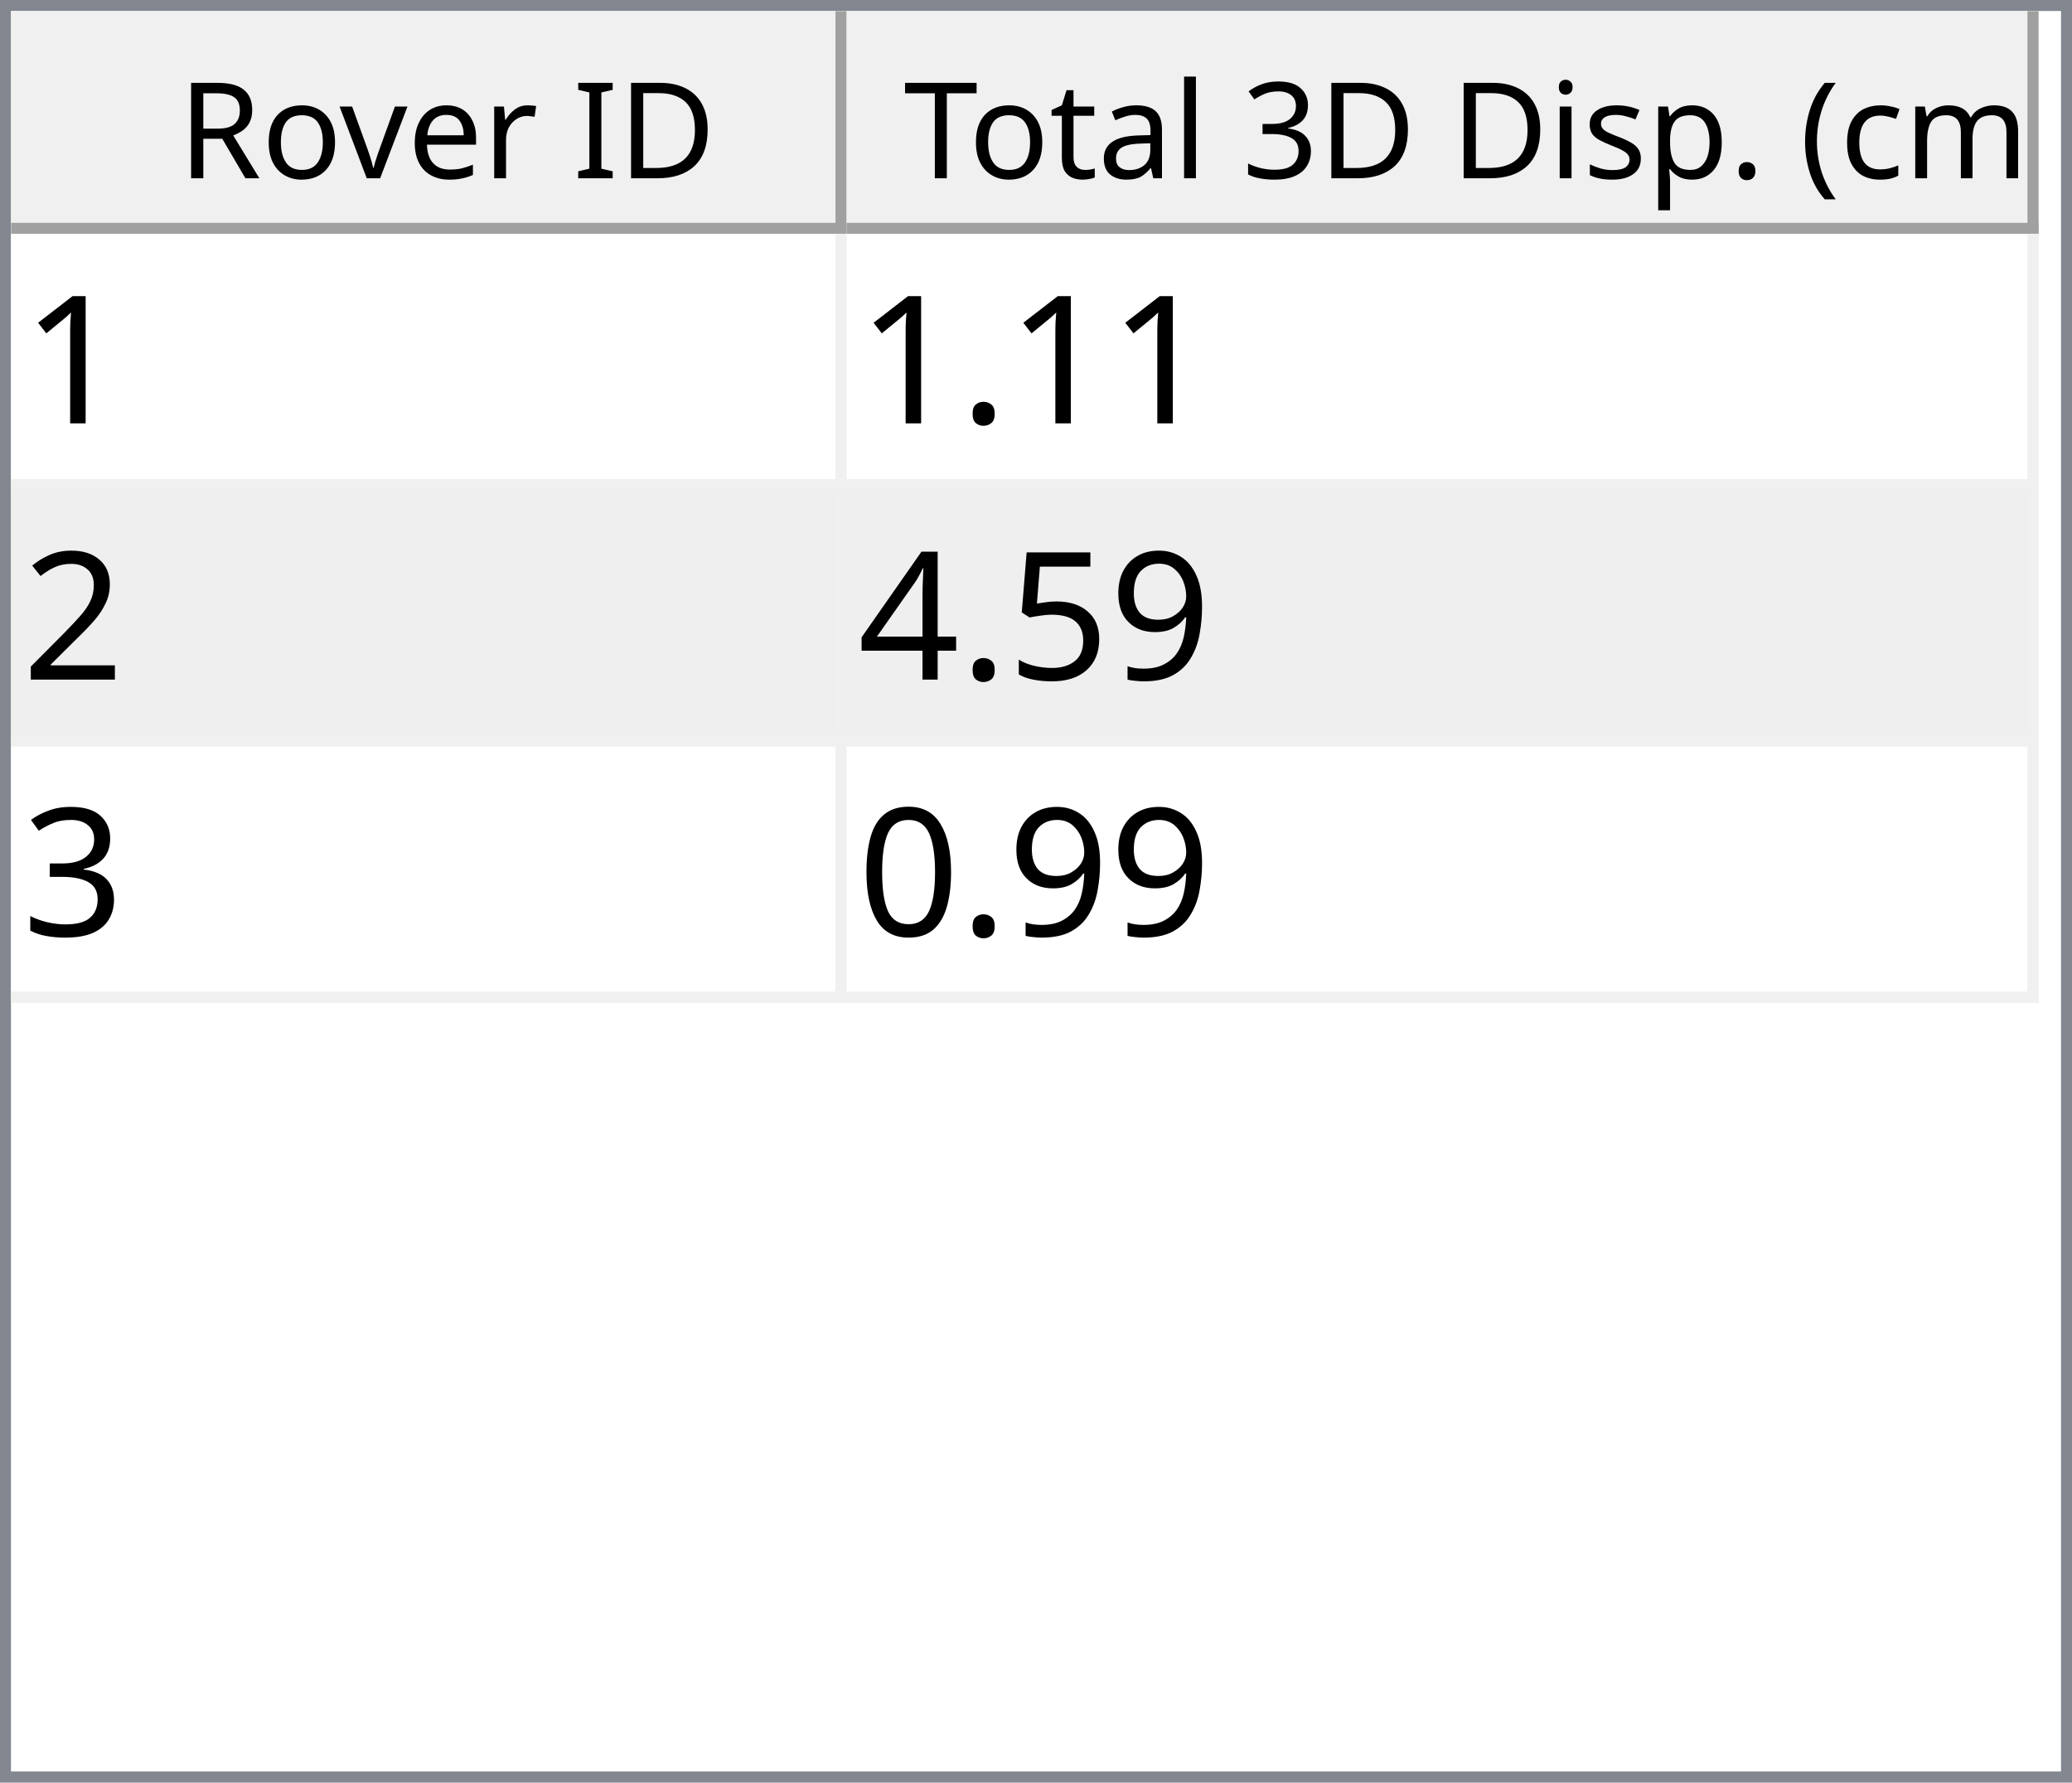
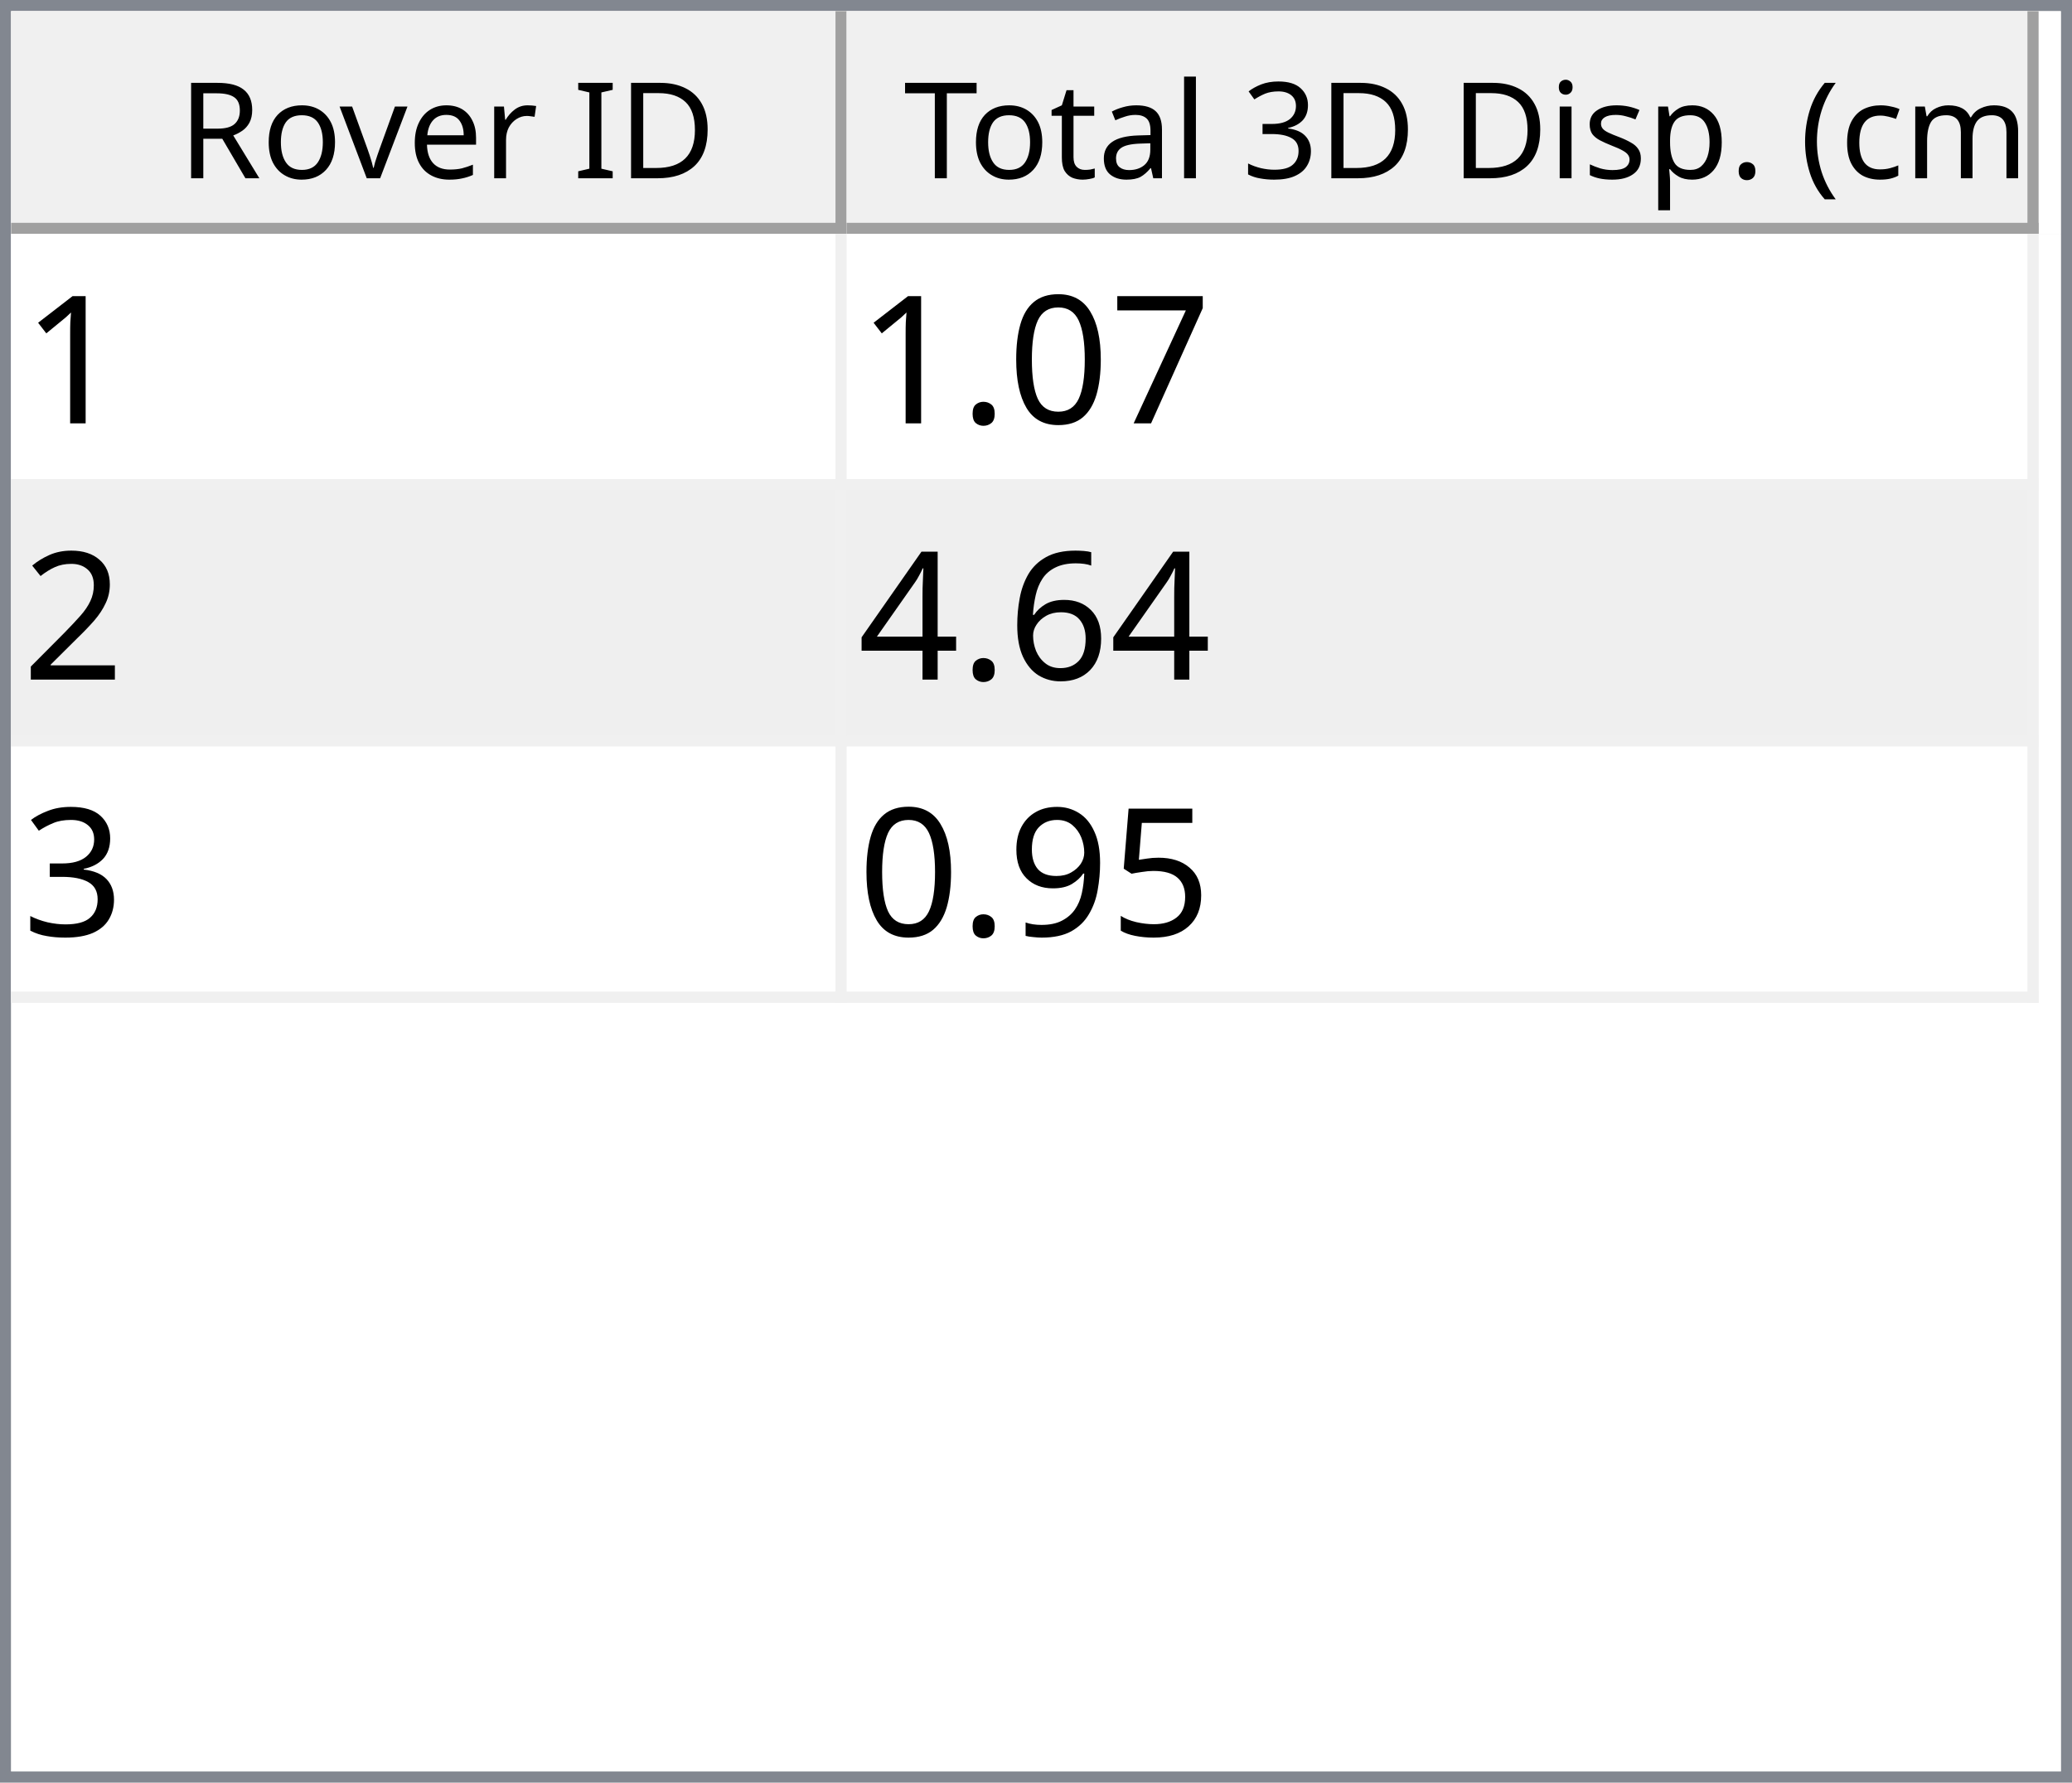
<svg xmlns="http://www.w3.org/2000/svg" style="fill-opacity:1; color-rendering:auto; color-interpolation:auto; text-rendering:auto; stroke:black; stroke-linecap:square; stroke-miterlimit:10; shape-rendering:auto; stroke-opacity:1; fill:black; stroke-dasharray:none; font-weight:normal; stroke-width:1; font-family:'Dialog'; font-style:normal; stroke-linejoin:miter; font-size:12px; stroke-dashoffset:0; image-rendering:auto;" width="186" height="160">
  <defs id="genericDefs" />
  <g>
    <defs id="defs1">
      <clipPath clipPathUnits="userSpaceOnUse" id="clipPath1">
        <path d="M0 0 L186 0 L186 160 L0 160 L0 0 Z" />
      </clipPath>
      <clipPath clipPathUnits="userSpaceOnUse" id="clipPath2">
        <path d="M0 0 L0 160 L186 160 L186 0 Z" />
      </clipPath>
      <clipPath clipPathUnits="userSpaceOnUse" id="clipPath3">
        <path d="M0 0 L0 20 L184 20 L184 0 Z" />
      </clipPath>
      <clipPath clipPathUnits="userSpaceOnUse" id="clipPath4">
        <path d="M0 0 L0 20 L75 20 L75 0 Z" />
      </clipPath>
      <clipPath clipPathUnits="userSpaceOnUse" id="clipPath5">
        <path d="M1 1 L1 19 L74 19 L74 1 Z" />
      </clipPath>
      <clipPath clipPathUnits="userSpaceOnUse" id="clipPath6">
        <path d="M0 0 L0 18 L73 18 L73 0 Z" />
      </clipPath>
      <clipPath clipPathUnits="userSpaceOnUse" id="clipPath7">
        <path d="M-0.5 -0.5 L-0.5 19.5 L74.5 19.5 L74.5 -0.5 Z" />
      </clipPath>
      <clipPath clipPathUnits="userSpaceOnUse" id="clipPath8">
        <path d="M0 0 L0 20 L107 20 L107 0 Z" />
      </clipPath>
      <clipPath clipPathUnits="userSpaceOnUse" id="clipPath9">
        <path d="M1 1 L1 19 L106 19 L106 1 Z" />
      </clipPath>
      <clipPath clipPathUnits="userSpaceOnUse" id="clipPath10">
        <path d="M0 0 L0 18 L105 18 L105 0 Z" />
      </clipPath>
      <clipPath clipPathUnits="userSpaceOnUse" id="clipPath11">
        <path d="M-0.5 -0.5 L-0.5 19.5 L106.5 19.5 L106.5 -0.5 Z" />
      </clipPath>
      <clipPath clipPathUnits="userSpaceOnUse" id="clipPath12">
        <path d="M0 0 L0 138 L184 138 L184 0 Z" />
      </clipPath>
      <clipPath clipPathUnits="userSpaceOnUse" id="clipPath13">
        <path d="M0 0 L0 69 L182 69 L182 0 Z" />
      </clipPath>
      <clipPath clipPathUnits="userSpaceOnUse" id="clipPath14">
        <path d="M-0.5 -0.5 L-0.5 68.5 L181.5 68.5 L181.5 -0.5 Z" />
      </clipPath>
      <clipPath clipPathUnits="userSpaceOnUse" id="clipPath15">
        <path d="M0 0 L0 22 L74 22 L74 0 Z" />
      </clipPath>
      <clipPath clipPathUnits="userSpaceOnUse" id="clipPath16">
        <path d="M0 0 L0 22 L106 22 L106 0 Z" />
      </clipPath>
      <font horiz-adv-x="64.551" id="font1">
        <font-face ascent="107.91" descent="25.098" units-per-em="100" style="font-style:normal; font-family:Segoe UI; font-weight:normal;" />
        <missing-glyph horiz-adv-x="64.551" d="M8.109 0 L8.109 68.266 L56.453 68.266 L56.453 0 L8.109 0 ZM15.328 7.234 L49.219 7.234 L49.219 61.031 L15.328 61.031 L15.328 7.234 Z" />
        <glyph unicode="D" horiz-adv-x="70.117" d="M9.188 0 L9.188 70.016 L28.516 70.016 Q65.531 70.016 65.531 35.891 Q65.531 19.672 55.25 9.836 Q44.969 0 27.734 0 L9.188 0 ZM17.391 62.594 L17.391 7.422 L27.828 7.422 Q41.609 7.422 49.273 14.797 Q56.938 22.172 56.938 35.688 Q56.938 62.594 28.328 62.594 L17.391 62.594 Z" />
        <glyph unicode="I" horiz-adv-x="26.611" d="M17.391 0 L9.188 0 L9.188 70.016 L17.391 70.016 L17.391 0 Z" />
        <glyph unicode=" " horiz-adv-x="27.393" d="" />
        <glyph unicode="r" horiz-adv-x="34.766" d="M34.188 41.891 Q32.078 43.5 28.125 43.5 Q23 43.5 19.555 38.672 Q16.109 33.844 16.109 25.484 L16.109 0 L8.109 0 L8.109 50 L16.109 50 L16.109 39.703 L16.312 39.703 Q18.016 44.969 21.531 47.922 Q25.047 50.875 29.391 50.875 Q32.516 50.875 34.188 50.203 L34.188 41.891 Z" />
        <glyph unicode="e" horiz-adv-x="52.295" d="M48.297 23 L12.984 23 Q13.188 14.656 17.484 10.109 Q21.781 5.562 29.297 5.562 Q37.75 5.562 44.828 11.141 L44.828 3.609 Q38.234 -1.172 27.391 -1.172 Q16.797 -1.172 10.742 5.641 Q4.688 12.453 4.688 24.812 Q4.688 36.469 11.305 43.82 Q17.922 51.172 27.734 51.172 Q37.547 51.172 42.922 44.828 Q48.297 38.484 48.297 27.203 L48.297 23 ZM40.094 29.781 Q40.047 36.719 36.75 40.578 Q33.453 44.438 27.594 44.438 Q21.922 44.438 17.969 40.383 Q14.016 36.328 13.094 29.781 L40.094 29.781 Z" />
        <glyph unicode="v" horiz-adv-x="47.9" d="M47.406 50 L27.484 0 L19.625 0 L0.688 50 L9.469 50 L22.172 13.672 Q23.578 9.672 23.922 6.688 L24.125 6.688 Q24.609 10.453 25.688 13.484 L38.969 50 L47.406 50 Z" />
        <glyph unicode="o" horiz-adv-x="58.594" d="M29 -1.172 Q17.922 -1.172 11.305 5.836 Q4.688 12.844 4.688 24.422 Q4.688 37.016 11.57 44.094 Q18.453 51.172 30.172 51.172 Q41.359 51.172 47.633 44.289 Q53.906 37.406 53.906 25.203 Q53.906 13.234 47.141 6.031 Q40.375 -1.172 29 -1.172 ZM29.594 44.438 Q21.875 44.438 17.383 39.188 Q12.891 33.938 12.891 24.703 Q12.891 15.828 17.43 10.695 Q21.969 5.562 29.594 5.562 Q37.359 5.562 41.531 10.594 Q45.703 15.625 45.703 24.906 Q45.703 34.281 41.531 39.359 Q37.359 44.438 29.594 44.438 Z" />
        <glyph unicode="R" horiz-adv-x="59.814" d="M59.375 0 L49.609 0 L37.891 19.625 Q36.281 22.359 34.766 24.289 Q33.25 26.219 31.664 27.438 Q30.078 28.656 28.25 29.219 Q26.422 29.781 24.125 29.781 L17.391 29.781 L17.391 0 L9.188 0 L9.188 70.016 L30.078 70.016 Q34.672 70.016 38.555 68.867 Q42.438 67.719 45.289 65.375 Q48.141 63.031 49.758 59.547 Q51.375 56.062 51.375 51.375 Q51.375 47.703 50.273 44.656 Q49.172 41.609 47.148 39.211 Q45.125 36.812 42.266 35.133 Q39.406 33.453 35.844 32.516 L35.844 32.328 Q37.594 31.547 38.891 30.547 Q40.188 29.547 41.359 28.18 Q42.531 26.812 43.68 25.078 Q44.828 23.344 46.234 21.047 L59.375 0 ZM17.391 62.594 L17.391 37.203 L28.516 37.203 Q31.594 37.203 34.203 38.133 Q36.812 39.062 38.719 40.797 Q40.625 42.531 41.703 45.047 Q42.781 47.562 42.781 50.688 Q42.781 56.297 39.141 59.445 Q35.5 62.594 28.609 62.594 L17.391 62.594 Z" />
        <glyph unicode=")" horiz-adv-x="30.176" d="M8.297 -15.922 L1.172 -15.922 Q16.406 2.344 16.406 26.812 Q16.406 51.469 1.078 70.016 L8.297 70.016 Q23.531 52.156 23.531 26.703 Q23.531 1.375 8.297 -15.922 Z" />
        <glyph unicode="m" horiz-adv-x="86.133" d="M79.109 0 L71.094 0 L71.094 28.719 Q71.094 37.016 68.531 40.727 Q65.969 44.438 59.906 44.438 Q54.781 44.438 51.195 39.75 Q47.609 35.062 47.609 28.516 L47.609 0 L39.594 0 L39.594 29.688 Q39.594 44.438 28.219 44.438 Q22.953 44.438 19.531 40.016 Q16.109 35.594 16.109 28.516 L16.109 0 L8.109 0 L8.109 50 L16.109 50 L16.109 42.094 L16.312 42.094 Q21.625 51.172 31.844 51.172 Q36.969 51.172 40.773 48.312 Q44.578 45.453 46 40.828 Q51.562 51.172 62.594 51.172 Q79.109 51.172 79.109 30.812 L79.109 0 Z" />
        <glyph unicode="c" horiz-adv-x="46.191" d="M42.188 2.297 Q36.422 -1.172 28.516 -1.172 Q17.828 -1.172 11.258 5.789 Q4.688 12.75 4.688 23.828 Q4.688 36.188 11.766 43.68 Q18.844 51.172 30.672 51.172 Q37.25 51.172 42.281 48.734 L42.281 40.531 Q36.719 44.438 30.375 44.438 Q22.703 44.438 17.797 38.945 Q12.891 33.453 12.891 24.516 Q12.891 15.719 17.508 10.641 Q22.125 5.562 29.891 5.562 Q36.422 5.562 42.188 9.906 L42.188 2.297 Z" />
        <glyph unicode="(" horiz-adv-x="30.176" d="M29.109 -15.922 L21.969 -15.922 Q6.844 1.375 6.844 26.703 Q6.844 52.156 21.969 70.016 L29.203 70.016 Q13.875 51.469 13.875 26.812 Q13.875 2.344 29.109 -15.922 Z" />
        <glyph unicode="." horiz-adv-x="21.68" d="M10.891 -1.078 Q8.641 -1.078 7.055 0.539 Q5.469 2.156 5.469 4.391 Q5.469 6.641 7.055 8.273 Q8.641 9.906 10.891 9.906 Q13.188 9.906 14.797 8.273 Q16.406 6.641 16.406 4.391 Q16.406 2.156 14.797 0.539 Q13.188 -1.078 10.891 -1.078 Z" />
        <glyph unicode="p" horiz-adv-x="58.789" d="M16.312 7.234 L16.109 7.234 L16.109 -23 L8.109 -23 L8.109 50 L16.109 50 L16.109 41.219 L16.312 41.219 Q22.219 51.172 33.594 51.172 Q43.266 51.172 48.688 44.461 Q54.109 37.75 54.109 26.469 Q54.109 13.922 48 6.375 Q41.891 -1.172 31.297 -1.172 Q21.578 -1.172 16.312 7.234 ZM16.109 27.391 L16.109 20.406 Q16.109 14.203 20.141 9.883 Q24.172 5.562 30.375 5.562 Q37.641 5.562 41.773 11.133 Q45.906 16.703 45.906 26.609 Q45.906 34.969 42.047 39.703 Q38.188 44.438 31.594 44.438 Q24.609 44.438 20.359 39.578 Q16.109 34.719 16.109 27.391 Z" />
        <glyph unicode="s" horiz-adv-x="42.432" d="M5.078 1.812 L5.078 10.406 Q11.625 5.562 19.484 5.562 Q30.031 5.562 30.031 12.594 Q30.031 14.594 29.125 15.992 Q28.219 17.391 26.68 18.461 Q25.141 19.531 23.07 20.383 Q21 21.234 18.609 22.172 Q15.281 23.484 12.766 24.828 Q10.25 26.172 8.57 27.859 Q6.891 29.547 6.031 31.695 Q5.172 33.844 5.172 36.719 Q5.172 40.234 6.789 42.945 Q8.406 45.656 11.086 47.484 Q13.766 49.312 17.211 50.242 Q20.656 51.172 24.312 51.172 Q30.812 51.172 35.938 48.922 L35.938 40.828 Q30.422 44.438 23.25 44.438 Q21 44.438 19.195 43.922 Q17.391 43.406 16.094 42.477 Q14.797 41.547 14.086 40.258 Q13.375 38.969 13.375 37.406 Q13.375 35.453 14.086 34.133 Q14.797 32.812 16.164 31.789 Q17.531 30.766 19.484 29.938 Q21.438 29.109 23.922 28.125 Q27.25 26.859 29.883 25.516 Q32.516 24.172 34.375 22.484 Q36.234 20.797 37.234 18.602 Q38.234 16.406 38.234 13.375 Q38.234 9.672 36.602 6.938 Q34.969 4.203 32.234 2.398 Q29.5 0.594 25.93 -0.289 Q22.359 -1.172 18.453 -1.172 Q10.75 -1.172 5.078 1.812 Z" />
        <glyph unicode="i" horiz-adv-x="24.219" d="M12.203 62.703 Q10.062 62.703 8.547 64.164 Q7.031 65.625 7.031 67.875 Q7.031 70.125 8.547 71.609 Q10.062 73.094 12.203 73.094 Q14.406 73.094 15.945 71.609 Q17.484 70.125 17.484 67.875 Q17.484 65.719 15.945 64.211 Q14.406 62.703 12.203 62.703 ZM16.109 0 L8.109 0 L8.109 50 L16.109 50 L16.109 0 Z" />
        <glyph unicode="3" horiz-adv-x="53.906" d="M46.531 19.828 Q46.531 15.094 44.75 11.211 Q42.969 7.328 39.719 4.57 Q36.469 1.812 31.93 0.297 Q27.391 -1.219 21.922 -1.219 Q11.922 -1.219 6 2.594 L6 11.188 Q13.094 5.609 22.219 5.609 Q25.875 5.609 28.828 6.539 Q31.781 7.469 33.906 9.227 Q36.031 10.984 37.18 13.477 Q38.328 15.969 38.328 19.094 Q38.328 32.812 18.797 32.812 L12.984 32.812 L12.984 39.594 L18.5 39.594 Q35.797 39.594 35.797 52.484 Q35.797 64.406 22.609 64.406 Q15.188 64.406 8.688 59.422 L8.688 67.188 Q15.375 71.188 24.609 71.188 Q29 71.188 32.57 69.969 Q36.141 68.75 38.68 66.555 Q41.219 64.359 42.609 61.281 Q44 58.203 44 54.5 Q44 40.672 30.031 36.719 L30.031 36.531 Q33.594 36.141 36.625 34.797 Q39.656 33.453 41.852 31.305 Q44.047 29.156 45.289 26.25 Q46.531 23.344 46.531 19.828 Z" />
        <glyph unicode="l" horiz-adv-x="24.219" d="M16.109 0 L8.109 0 L8.109 74.031 L16.109 74.031 L16.109 0 Z" />
        <glyph unicode="a" horiz-adv-x="50.879" d="M43.891 0 L35.891 0 L35.891 7.812 L35.688 7.812 Q30.469 -1.172 20.312 -1.172 Q12.844 -1.172 8.617 2.781 Q4.391 6.734 4.391 13.281 Q4.391 27.297 20.906 29.594 L35.891 31.688 Q35.891 44.438 25.594 44.438 Q16.547 44.438 9.281 38.281 L9.281 46.484 Q16.656 51.172 26.266 51.172 Q43.891 51.172 43.891 32.516 L43.891 0 ZM35.891 25.297 L23.828 23.641 Q18.266 22.859 15.43 20.875 Q12.594 18.891 12.594 13.875 Q12.594 10.203 15.211 7.883 Q17.828 5.562 22.172 5.562 Q28.125 5.562 32.008 9.742 Q35.891 13.922 35.891 20.312 L35.891 25.297 Z" />
        <glyph unicode="t" horiz-adv-x="33.887" d="M31.297 0.484 Q28.469 -1.078 23.828 -1.078 Q10.688 -1.078 10.688 13.578 L10.688 43.172 L2.094 43.172 L2.094 50 L10.688 50 L10.688 62.203 L18.703 64.797 L18.703 50 L31.297 50 L31.297 43.172 L18.703 43.172 L18.703 14.984 Q18.703 9.969 20.414 7.82 Q22.125 5.672 26.078 5.672 Q29.109 5.672 31.297 7.328 L31.297 0.484 Z" />
        <glyph unicode="T" horiz-adv-x="52.393" d="M50.594 62.594 L30.375 62.594 L30.375 0 L22.172 0 L22.172 62.594 L2 62.594 L2 70.016 L50.594 70.016 L50.594 62.594 Z" />
      </font>
      <font horiz-adv-x="75.0" id="font2">
        <font-face ascent="100.537" descent="21.973" units-per-em="100" style="font-style:normal; font-family:sans-serif; font-weight:normal;" />
        <missing-glyph horiz-adv-x="75.0" d="M12.5 0 L12.5 62.5 L62.5 62.5 L62.5 0 L12.5 0 ZM14.062 1.562 L60.938 1.562 L60.938 60.938 L14.062 60.938 L14.062 1.562 Z" />
        <glyph unicode="1" horiz-adv-x="55.615" d="M37.25 0 L28.469 0 L28.469 56 Q25.297 52.984 20.141 49.953 Q14.984 46.922 10.891 45.406 L10.891 53.906 Q18.266 57.375 23.781 62.305 Q29.297 67.234 31.594 71.875 L37.25 71.875 L37.25 0 Z" />
+         <glyph unicode="7" horiz-adv-x="55.615" d="M4.734 62.203 L4.734 70.656 L51.078 70.656 L51.078 63.812 Q44.234 56.547 37.523 44.484 Q30.812 32.422 27.156 19.672 Q24.516 10.688 23.781 0 L14.75 0 Q14.891 8.453 18.062 20.414 Q21.234 32.375 27.172 43.484 Q33.109 54.594 39.797 62.203 L4.734 62.203 Z" />
+         <glyph unicode="0" horiz-adv-x="55.615" d="M4.156 35.297 Q4.156 48 6.766 55.742 Q9.375 63.484 14.523 67.68 Q19.672 71.875 27.484 71.875 Q33.25 71.875 37.594 69.555 Q41.938 67.234 44.773 62.867 Q47.609 58.5 49.219 52.227 Q50.828 45.953 50.828 35.297 Q50.828 22.703 48.242 14.969 Q45.656 7.234 40.508 3.008 Q35.359 -1.219 27.484 -1.219 Q17.141 -1.219 11.234 6.203 Q4.156 15.141 4.156 35.297 ZM13.188 35.297 Q13.188 17.672 17.312 11.836 Q21.438 6 27.484 6 Q33.547 6 37.672 11.859 Q41.797 17.719 41.797 35.297 Q41.797 52.984 37.672 58.789 Q33.547 64.594 27.391 64.594 Q21.344 64.594 17.719 59.469 Q13.188 52.938 13.188 35.297 Z" />
        <glyph unicode="." horiz-adv-x="27.783" d="M9.078 0 L9.078 10.016 L19.094 10.016 L19.094 0 L9.078 0 Z" />
        <glyph unicode="2" horiz-adv-x="55.615" d="M50.344 8.453 L50.344 0 L3.031 0 Q2.938 3.172 4.047 6.109 Q5.859 10.938 9.836 15.625 Q13.812 20.312 21.344 26.469 Q33.016 36.031 37.117 41.625 Q41.219 47.219 41.219 52.203 Q41.219 57.422 37.477 61.008 Q33.734 64.594 27.734 64.594 Q21.391 64.594 17.578 60.789 Q13.766 56.984 13.719 50.25 L4.688 51.172 Q5.609 61.281 11.664 66.578 Q17.719 71.875 27.938 71.875 Q38.234 71.875 44.242 66.164 Q50.25 60.453 50.25 52 Q50.25 47.703 48.492 43.555 Q46.734 39.406 42.656 34.812 Q38.578 30.219 29.109 22.219 Q21.188 15.578 18.945 13.211 Q16.703 10.844 15.234 8.453 L50.344 8.453 Z" />
-         <glyph unicode="9" horiz-adv-x="55.615" d="M5.469 16.547 L13.922 17.328 Q14.984 11.375 18.016 8.688 Q21.047 6 25.781 6 Q29.828 6 32.883 7.859 Q35.938 9.719 37.891 12.82 Q39.844 15.922 41.164 21.195 Q42.484 26.469 42.484 31.938 Q42.484 32.516 42.438 33.688 Q39.797 29.5 35.234 26.883 Q30.672 24.266 25.344 24.266 Q16.453 24.266 10.305 30.711 Q4.156 37.156 4.156 47.703 Q4.156 58.594 10.578 65.234 Q17 71.875 26.656 71.875 Q33.641 71.875 39.43 68.117 Q45.219 64.359 48.219 57.398 Q51.219 50.438 51.219 37.25 Q51.219 23.531 48.242 15.406 Q45.266 7.281 39.383 3.031 Q33.5 -1.219 25.594 -1.219 Q17.188 -1.219 11.867 3.445 Q6.547 8.109 5.469 16.547 ZM41.453 48.141 Q41.453 55.719 37.43 60.156 Q33.406 64.594 27.734 64.594 Q21.875 64.594 17.531 59.812 Q13.188 55.031 13.188 47.406 Q13.188 40.578 17.312 36.305 Q21.438 32.031 27.484 32.031 Q33.594 32.031 37.523 36.305 Q41.453 40.578 41.453 48.141 Z" />
-         <glyph unicode="5" horiz-adv-x="55.615" d="M4.156 18.75 L13.375 19.531 Q14.406 12.797 18.141 9.398 Q21.875 6 27.156 6 Q33.5 6 37.891 10.789 Q42.281 15.578 42.281 23.484 Q42.281 31 38.062 35.352 Q33.844 39.703 27 39.703 Q22.75 39.703 19.336 37.773 Q15.922 35.844 13.969 32.766 L5.719 33.844 L12.641 70.609 L48.25 70.609 L48.25 62.203 L19.672 62.203 L15.828 42.969 Q22.266 47.469 29.344 47.469 Q38.719 47.469 45.164 40.969 Q51.609 34.469 51.609 24.266 Q51.609 14.547 45.953 7.469 Q39.062 -1.219 27.156 -1.219 Q17.391 -1.219 11.211 4.25 Q5.031 9.719 4.156 18.75 Z" />
+         <glyph unicode="6" horiz-adv-x="55.615" d="M49.75 54.047 L41.016 53.375 Q39.844 58.547 37.703 60.891 Q34.125 64.656 28.906 64.656 Q24.703 64.656 21.531 62.312 Q17.391 59.281 14.992 53.469 Q12.594 47.656 12.5 36.922 Q15.672 41.75 20.266 44.094 Q24.859 46.438 29.891 46.438 Q38.672 46.438 44.852 39.969 Q51.031 33.5 51.031 23.25 Q51.031 16.5 48.125 10.719 Q45.219 4.938 40.141 1.859 Q35.062 -1.219 28.609 -1.219 Q17.625 -1.219 10.695 6.859 Q3.766 14.938 3.766 33.5 Q3.766 54.25 11.422 63.672 Q18.109 71.875 29.438 71.875 Q37.891 71.875 43.289 67.141 Q48.688 62.406 49.75 54.047 ZM13.875 23.188 Q13.875 18.656 15.797 14.508 Q17.719 10.359 21.188 8.18 Q24.656 6 28.469 6 Q34.031 6 38.039 10.492 Q42.047 14.984 42.047 22.703 Q42.047 30.125 38.086 34.398 Q34.125 38.672 28.125 38.672 Q22.172 38.672 18.023 34.398 Q13.875 30.125 13.875 23.188 Z" />
        <glyph unicode="4" horiz-adv-x="55.615" d="M32.328 0 L32.328 17.141 L1.266 17.141 L1.266 25.203 L33.938 71.578 L41.109 71.578 L41.109 25.203 L50.781 25.203 L50.781 17.141 L41.109 17.141 L41.109 0 L32.328 0 ZM32.328 25.203 L32.328 57.469 L9.906 25.203 L32.328 25.203 Z" />
        <glyph unicode="3" horiz-adv-x="55.615" d="M4.203 18.891 L12.984 20.062 Q14.5 12.594 18.141 9.297 Q21.781 6 27 6 Q33.203 6 37.477 10.297 Q41.75 14.594 41.75 20.953 Q41.75 27 37.797 30.93 Q33.844 34.859 27.734 34.859 Q25.25 34.859 21.531 33.891 L22.516 41.609 Q23.391 41.5 23.922 41.5 Q29.547 41.5 34.039 44.43 Q38.531 47.359 38.531 53.469 Q38.531 58.297 35.258 61.477 Q31.984 64.656 26.812 64.656 Q21.688 64.656 18.266 61.43 Q14.844 58.203 13.875 51.766 L5.078 53.328 Q6.688 62.156 12.398 67.016 Q18.109 71.875 26.609 71.875 Q32.469 71.875 37.398 69.359 Q42.328 66.844 44.945 62.5 Q47.562 58.156 47.562 53.266 Q47.562 48.641 45.07 44.828 Q42.578 41.016 37.703 38.766 Q44.047 37.312 47.562 32.695 Q51.078 28.078 51.078 21.141 Q51.078 11.766 44.242 5.25 Q37.406 -1.266 26.953 -1.266 Q17.531 -1.266 11.305 4.352 Q5.078 9.969 4.203 18.891 Z" />
-         <glyph unicode="0" horiz-adv-x="55.615" d="M4.156 35.297 Q4.156 48 6.766 55.742 Q9.375 63.484 14.523 67.68 Q19.672 71.875 27.484 71.875 Q33.25 71.875 37.594 69.555 Q41.938 67.234 44.773 62.867 Q47.609 58.5 49.219 52.227 Q50.828 45.953 50.828 35.297 Q50.828 22.703 48.242 14.969 Q45.656 7.234 40.508 3.008 Q35.359 -1.219 27.484 -1.219 Q17.141 -1.219 11.234 6.203 Q4.156 15.141 4.156 35.297 ZM13.188 35.297 Q13.188 17.672 17.312 11.836 Q21.438 6 27.484 6 Q33.547 6 37.672 11.859 Q41.797 17.719 41.797 35.297 Q41.797 52.984 37.672 58.789 Q33.547 64.594 27.391 64.594 Q21.344 64.594 17.719 59.469 Q13.188 52.938 13.188 35.297 Z" />
+         <glyph unicode="5" horiz-adv-x="55.615" d="M4.156 18.75 L13.375 19.531 Q14.406 12.797 18.141 9.398 Q21.875 6 27.156 6 Q33.5 6 37.891 10.789 Q42.281 15.578 42.281 23.484 Q42.281 31 38.062 35.352 Q33.844 39.703 27 39.703 Q22.75 39.703 19.336 37.773 Q15.922 35.844 13.969 32.766 L5.719 33.844 L12.641 70.609 L48.25 70.609 L48.25 62.203 L19.672 62.203 L15.828 42.969 Q22.266 47.469 29.344 47.469 Q38.719 47.469 45.164 40.969 Q51.609 34.469 51.609 24.266 Q51.609 14.547 45.953 7.469 Q39.062 -1.219 27.156 -1.219 Q17.391 -1.219 11.211 4.25 Q5.031 9.719 4.156 18.75 Z" />
+         <glyph unicode="9" horiz-adv-x="55.615" d="M5.469 16.547 L13.922 17.328 Q14.984 11.375 18.016 8.688 Q21.047 6 25.781 6 Q29.828 6 32.883 7.859 Q35.938 9.719 37.891 12.82 Q39.844 15.922 41.164 21.195 Q42.484 26.469 42.484 31.938 Q42.484 32.516 42.438 33.688 Q39.797 29.5 35.234 26.883 Q30.672 24.266 25.344 24.266 Q16.453 24.266 10.305 30.711 Q4.156 37.156 4.156 47.703 Q4.156 58.594 10.578 65.234 Q17 71.875 26.656 71.875 Q33.641 71.875 39.43 68.117 Q45.219 64.359 48.219 57.398 Q51.219 50.438 51.219 37.25 Q51.219 23.531 48.242 15.406 Q45.266 7.281 39.383 3.031 Q33.5 -1.219 25.594 -1.219 Q17.188 -1.219 11.867 3.445 Q6.547 8.109 5.469 16.547 ZM41.453 48.141 Q41.453 55.719 37.43 60.156 Q33.406 64.594 27.734 64.594 Q21.875 64.594 17.531 59.812 Q13.188 55.031 13.188 47.406 Q13.188 40.578 17.312 36.305 Q21.438 32.031 27.484 32.031 Q33.594 32.031 37.523 36.305 Q41.453 40.578 41.453 48.141 Z" />
      </font>
    </defs>
    <g style="fill:white; stroke:white;">
      <rect x="0" y="0" width="186" style="clip-path:url(#clipPath1); stroke:none;" height="160" />
    </g>
    <g style="fill:white; text-rendering:optimizeSpeed; color-rendering:optimizeSpeed; image-rendering:optimizeSpeed; shape-rendering:crispEdges; stroke:white; color-interpolation:sRGB;">
      <rect x="0" width="186" height="160" y="0" style="stroke:none;" />
      <path style="stroke:none;" d="M0 160 L186 160 L186 0 L0 0 Z" />
    </g>
    <g style="fill:rgb(240,240,240); font-family:'Segoe UI'; stroke:rgb(240,240,240);">
      <rect x="0" y="0" width="186" style="clip-path:url(#clipPath2); stroke:none;" height="160" />
    </g>
    <g style="fill:rgb(130,135,144); font-family:'Segoe UI'; stroke:rgb(130,135,144);">
      <path d="M0 0 L186 0 L186 160 L0 160 L0 0 ZM1 1 L185 1 L185 159 L1 159 L1 1 Z" style="fill-rule:evenodd; clip-path:url(#clipPath2); stroke:none;" />
    </g>
    <g style="fill:white; font-family:'Segoe UI'; stroke:white;" transform="translate(1,1)">
      <rect x="0" y="0" width="184" style="clip-path:url(#clipPath3); stroke:none;" height="20" />
    </g>
    <g style="fill:rgb(240,240,240); font-family:'Segoe UI'; stroke:rgb(240,240,240);" transform="translate(1,1)">
      <rect x="0" y="0" width="75" style="clip-path:url(#clipPath4); stroke:none;" height="20" />
    </g>
    <g style="font-family:'Segoe UI';" transform="translate(2,2)">
      <text x="14" xml:space="preserve" y="14" style="clip-path:url(#clipPath6); stroke:none;">Rover ID</text>
    </g>
    <g style="fill:rgb(160,160,160); font-family:'Segoe UI'; stroke:rgb(160,160,160); stroke-linejoin:bevel;" transform="translate(1.5,1.5)">
      <line x1="74" x2="74" y1="0" style="fill:none; clip-path:url(#clipPath7);" y2="19" />
    </g>
    <g style="fill:rgb(160,160,160); font-family:'Segoe UI'; stroke:rgb(160,160,160); stroke-linejoin:bevel;" transform="matrix(1,0,0,1,1,1) translate(0.5,0.5)">
      <line x1="0" x2="74" y1="19" style="fill:none; clip-path:url(#clipPath7);" y2="19" />
    </g>
    <g style="fill:rgb(240,240,240); font-family:'Segoe UI'; stroke:rgb(240,240,240);" transform="translate(76,1)">
      <rect x="0" y="0" width="107" style="clip-path:url(#clipPath8); stroke:none;" height="20" />
    </g>
    <g style="font-family:'Segoe UI';" transform="translate(77,2)">
      <text x="1" xml:space="preserve" y="14" style="clip-path:url(#clipPath10); stroke:none;"> Total 3D Disp. (cm)</text>
    </g>
    <g style="fill:rgb(160,160,160); font-family:'Segoe UI'; stroke:rgb(160,160,160); stroke-linejoin:bevel;" transform="translate(76.5,1.5)">
      <line x1="106" x2="106" y1="0" style="fill:none; clip-path:url(#clipPath11);" y2="19" />
    </g>
    <g style="fill:rgb(160,160,160); font-family:'Segoe UI'; stroke:rgb(160,160,160); stroke-linejoin:bevel;" transform="matrix(1,0,0,1,76,1) translate(0.5,0.5)">
      <line x1="0" x2="106" y1="19" style="fill:none; clip-path:url(#clipPath11);" y2="19" />
    </g>
    <g style="fill:white; font-family:'Segoe UI'; stroke:white;" transform="translate(1,21)">
      <rect x="0" y="0" width="184" style="clip-path:url(#clipPath12); stroke:none;" height="138" />
    </g>
    <g style="fill:rgb(240,240,240); font-size:16px; font-family:sans-serif; stroke:rgb(240,240,240);" transform="translate(1,21)">
      <rect x="0" y="0" width="182" style="clip-path:url(#clipPath13); stroke:none;" height="69" />
      <line transform="translate(0.5,0.5)" x1="0" x2="181" y1="22" style="clip-path:url(#clipPath14); fill:none; stroke-linejoin:bevel;" y2="22" />
    </g>
    <g transform="matrix(1,0,0,1,1,21) translate(0.5,0.5)" style="fill:rgb(240,240,240); font-size:16px; font-family:sans-serif; stroke:rgb(240,240,240); stroke-linejoin:bevel;">
      <line x1="0" x2="181" y1="45" style="fill:none; clip-path:url(#clipPath14);" y2="45" />
    </g>
    <g transform="matrix(1,0,0,1,1,21) translate(0.5,0.5)" style="fill:rgb(240,240,240); font-size:16px; font-family:sans-serif; stroke:rgb(240,240,240); stroke-linejoin:bevel;">
      <line x1="0" x2="181" y1="68" style="fill:none; clip-path:url(#clipPath14);" y2="68" />
    </g>
    <g transform="matrix(1,0,0,1,1,21) translate(0.5,0.5)" style="fill:rgb(240,240,240); font-size:16px; font-family:sans-serif; stroke:rgb(240,240,240); stroke-linejoin:bevel;">
      <line x1="74" x2="74" y1="0" style="fill:none; clip-path:url(#clipPath14);" y2="68" />
    </g>
    <g transform="matrix(1,0,0,1,1,21) translate(0.5,0.5)" style="fill:rgb(240,240,240); font-size:16px; font-family:sans-serif; stroke:rgb(240,240,240); stroke-linejoin:bevel;">
      <line x1="181" x2="181" y1="0" style="fill:none; clip-path:url(#clipPath14);" y2="68" />
    </g>
    <g style="fill:white; font-size:16px; font-family:sans-serif; stroke:white;" transform="matrix(1,0,0,1,1,21)">
      <rect x="0" y="0" width="74" style="clip-path:url(#clipPath15); stroke:none;" height="22" />
      <text x="1" y="17" style="fill:black; clip-path:url(#clipPath15); stroke:none;" xml:space="preserve">1</text>
    </g>
    <g style="fill:white; font-size:16px; font-family:sans-serif; stroke:white;" transform="matrix(1,0,0,1,1,21) translate(75,0)">
      <rect x="0" y="0" width="106" style="clip-path:url(#clipPath16); stroke:none;" height="22" />
-       <text x="1" y="17" style="fill:black; clip-path:url(#clipPath16); stroke:none;" xml:space="preserve">1.11</text>
+       <text x="1" y="17" style="fill:black; clip-path:url(#clipPath16); stroke:none;" xml:space="preserve">1.07</text>
    </g>
    <g style="fill:rgb(239,239,239); font-size:16px; font-family:sans-serif; stroke:rgb(239,239,239);" transform="matrix(1,0,0,1,1,21) translate(0,23)">
      <rect x="0" y="0" width="74" style="clip-path:url(#clipPath15); stroke:none;" height="22" />
      <text x="1" y="17" style="fill:black; clip-path:url(#clipPath15); stroke:none;" xml:space="preserve">2</text>
    </g>
    <g style="fill:rgb(239,239,239); font-size:16px; font-family:sans-serif; stroke:rgb(239,239,239);" transform="matrix(1,0,0,1,1,21) translate(75,23)">
      <rect x="0" y="0" width="106" style="clip-path:url(#clipPath16); stroke:none;" height="22" />
-       <text x="1" y="17" style="fill:black; clip-path:url(#clipPath16); stroke:none;" xml:space="preserve">4.59</text>
+       <text x="1" y="17" style="fill:black; clip-path:url(#clipPath16); stroke:none;" xml:space="preserve">4.64</text>
    </g>
    <g style="fill:white; font-size:16px; font-family:sans-serif; stroke:white;" transform="matrix(1,0,0,1,1,21) translate(0,46)">
      <rect x="0" y="0" width="74" style="clip-path:url(#clipPath15); stroke:none;" height="22" />
      <text x="1" y="17" style="fill:black; clip-path:url(#clipPath15); stroke:none;" xml:space="preserve">3</text>
    </g>
    <g style="fill:white; font-size:16px; font-family:sans-serif; stroke:white;" transform="matrix(1,0,0,1,1,21) translate(75,46)">
      <rect x="0" y="0" width="106" style="clip-path:url(#clipPath16); stroke:none;" height="22" />
-       <text x="1" y="17" style="fill:black; clip-path:url(#clipPath16); stroke:none;" xml:space="preserve">0.99</text>
+       <text x="1" y="17" style="fill:black; clip-path:url(#clipPath16); stroke:none;" xml:space="preserve">0.95</text>
    </g>
  </g>
</svg>
